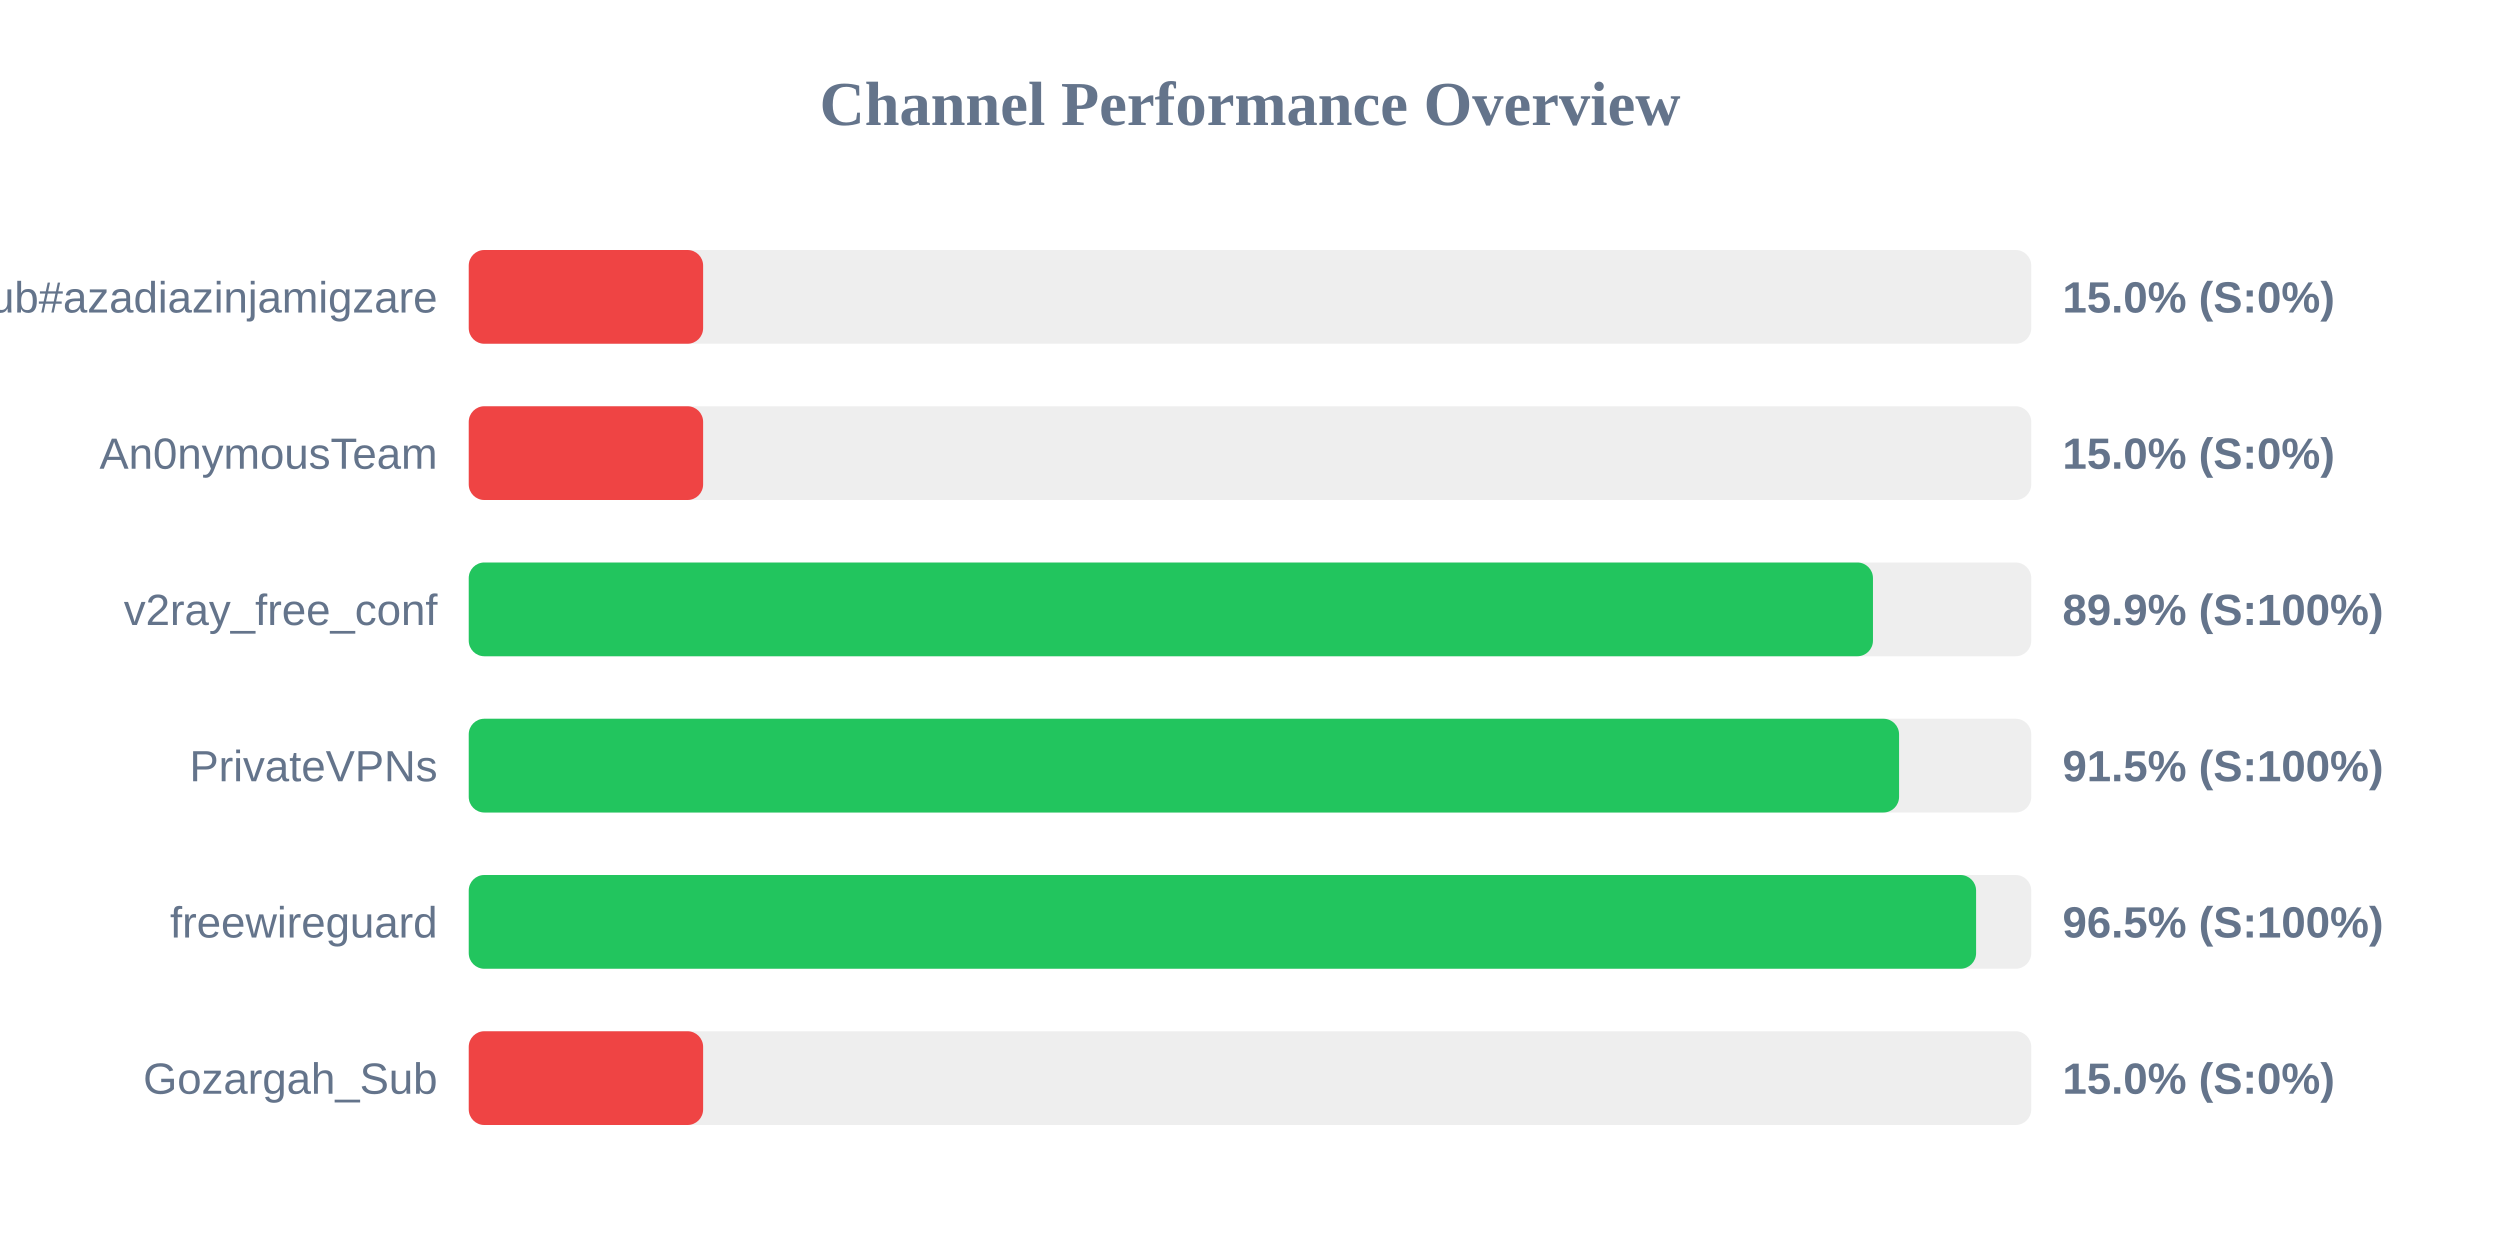
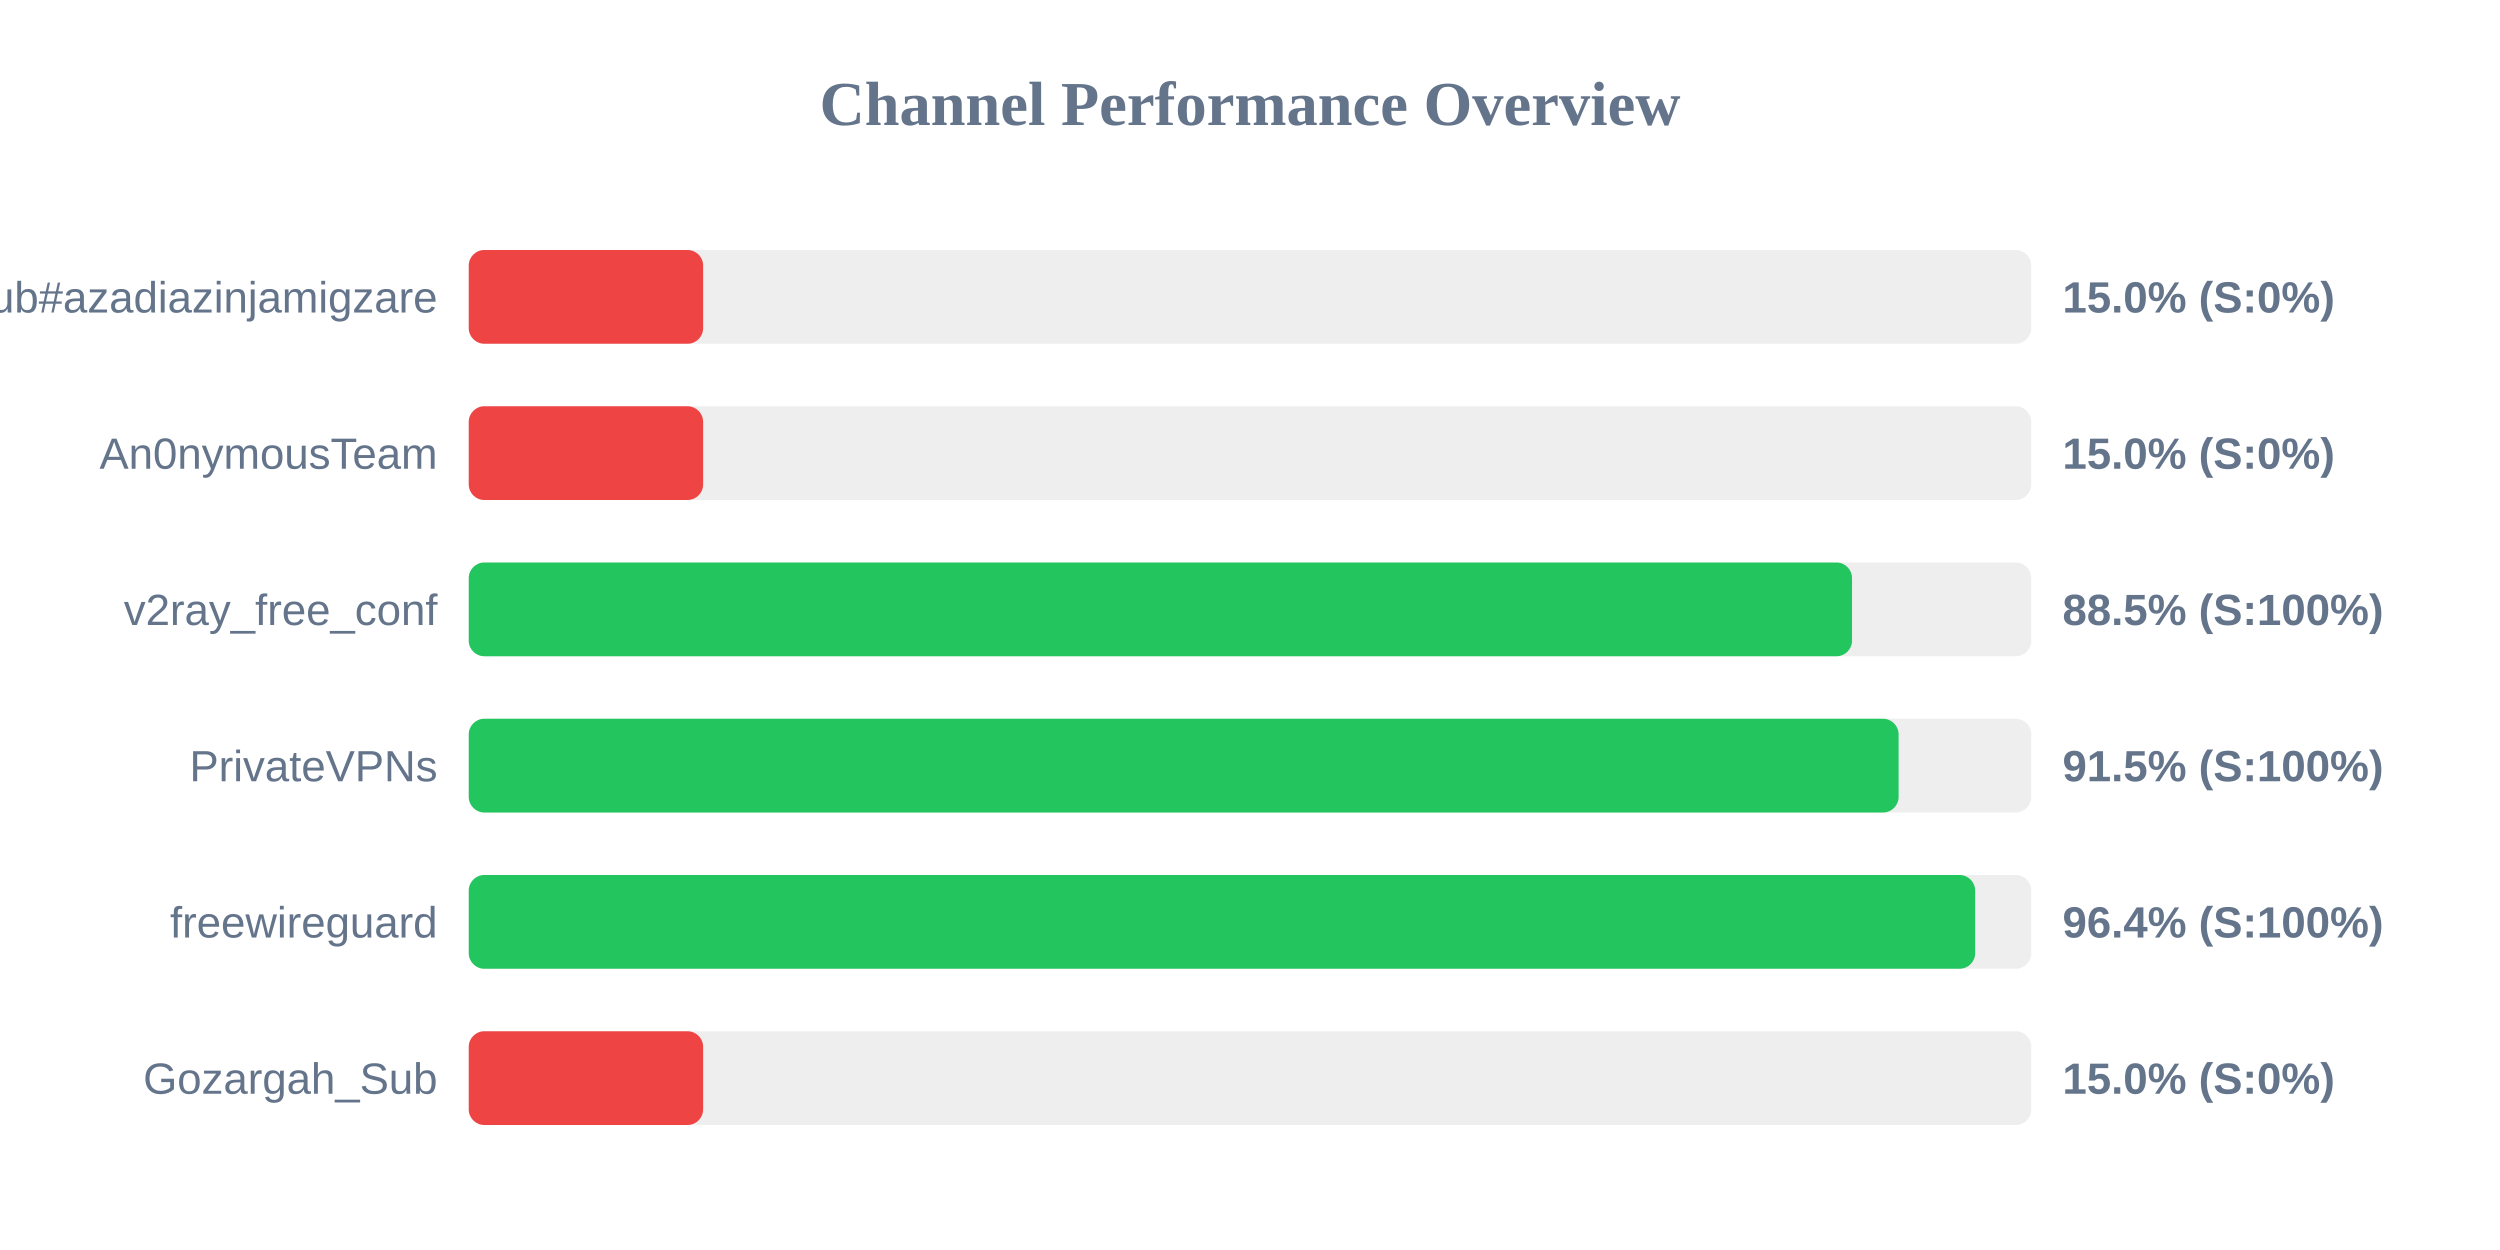
<svg xmlns="http://www.w3.org/2000/svg" width="800" height="400" version="1.1">
  <style>
        .row { font: 14px Arial; fill: #64748b; }
        .score { font: bold 14px Arial; fill: #64748b; }
    </style>
  <text x="400" y="40" text-anchor="middle" font-size="20px" font-weight="bold" fill="#64748b">Channel Performance Overview</text>
  <rect x="150" y="80" width="500" height="30" fill="#eee" rx="5" />
  <rect x="150" y="80" width="75.0" height="30" fill="#ef4444" rx="5" />
  <text x="140" y="100" text-anchor="end" class="row">Sub#azadiazinjamigzare</text>
  <text x="660" y="100" text-anchor="start" class="score">15.0% (S:0%)</text>
  <rect x="150" y="130" width="500" height="30" fill="#eee" rx="5" />
  <rect x="150" y="130" width="75.0" height="30" fill="#ef4444" rx="5" />
  <text x="140" y="150" text-anchor="end" class="row">An0nymousTeam</text>
  <text x="660" y="150" text-anchor="start" class="score">15.0% (S:0%)</text>
  <rect x="150" y="180" width="500" height="30" fill="#eee" rx="5" />
-   <rect x="150" y="180" width="449.35" height="30" fill="#22c55e" rx="5" />
+   <rect x="150" y="180" width="442.65" height="30" fill="#22c55e" rx="5" />
  <text x="140" y="200" text-anchor="end" class="row">v2ray_free_conf</text>
-   <text x="660" y="200" text-anchor="start" class="score">89.9% (S:100%)</text>
+   <text x="660" y="200" text-anchor="start" class="score">88.5% (S:100%)</text>
  <rect x="150" y="230" width="500" height="30" fill="#eee" rx="5" />
-   <rect x="150" y="230" width="457.7" height="30" fill="#22c55e" rx="5" />
+   <rect x="150" y="230" width="457.55" height="30" fill="#22c55e" rx="5" />
  <text x="140" y="250" text-anchor="end" class="row">PrivateVPNs</text>
  <text x="660" y="250" text-anchor="start" class="score">91.5% (S:100%)</text>
  <rect x="150" y="280" width="500" height="30" fill="#eee" rx="5" />
-   <rect x="150" y="280" width="482.35" height="30" fill="#22c55e" rx="5" />
+   <rect x="150" y="280" width="482.05" height="30" fill="#22c55e" rx="5" />
  <text x="140" y="300" text-anchor="end" class="row">freewireguard</text>
-   <text x="660" y="300" text-anchor="start" class="score">96.5% (S:100%)</text>
+   <text x="660" y="300" text-anchor="start" class="score">96.4% (S:100%)</text>
  <rect x="150" y="330" width="500" height="30" fill="#eee" rx="5" />
  <rect x="150" y="330" width="75.0" height="30" fill="#ef4444" rx="5" />
  <text x="140" y="350" text-anchor="end" class="row">Gozargah_Sub</text>
  <text x="660" y="350" text-anchor="start" class="score">15.0% (S:0%)</text>
</svg>
